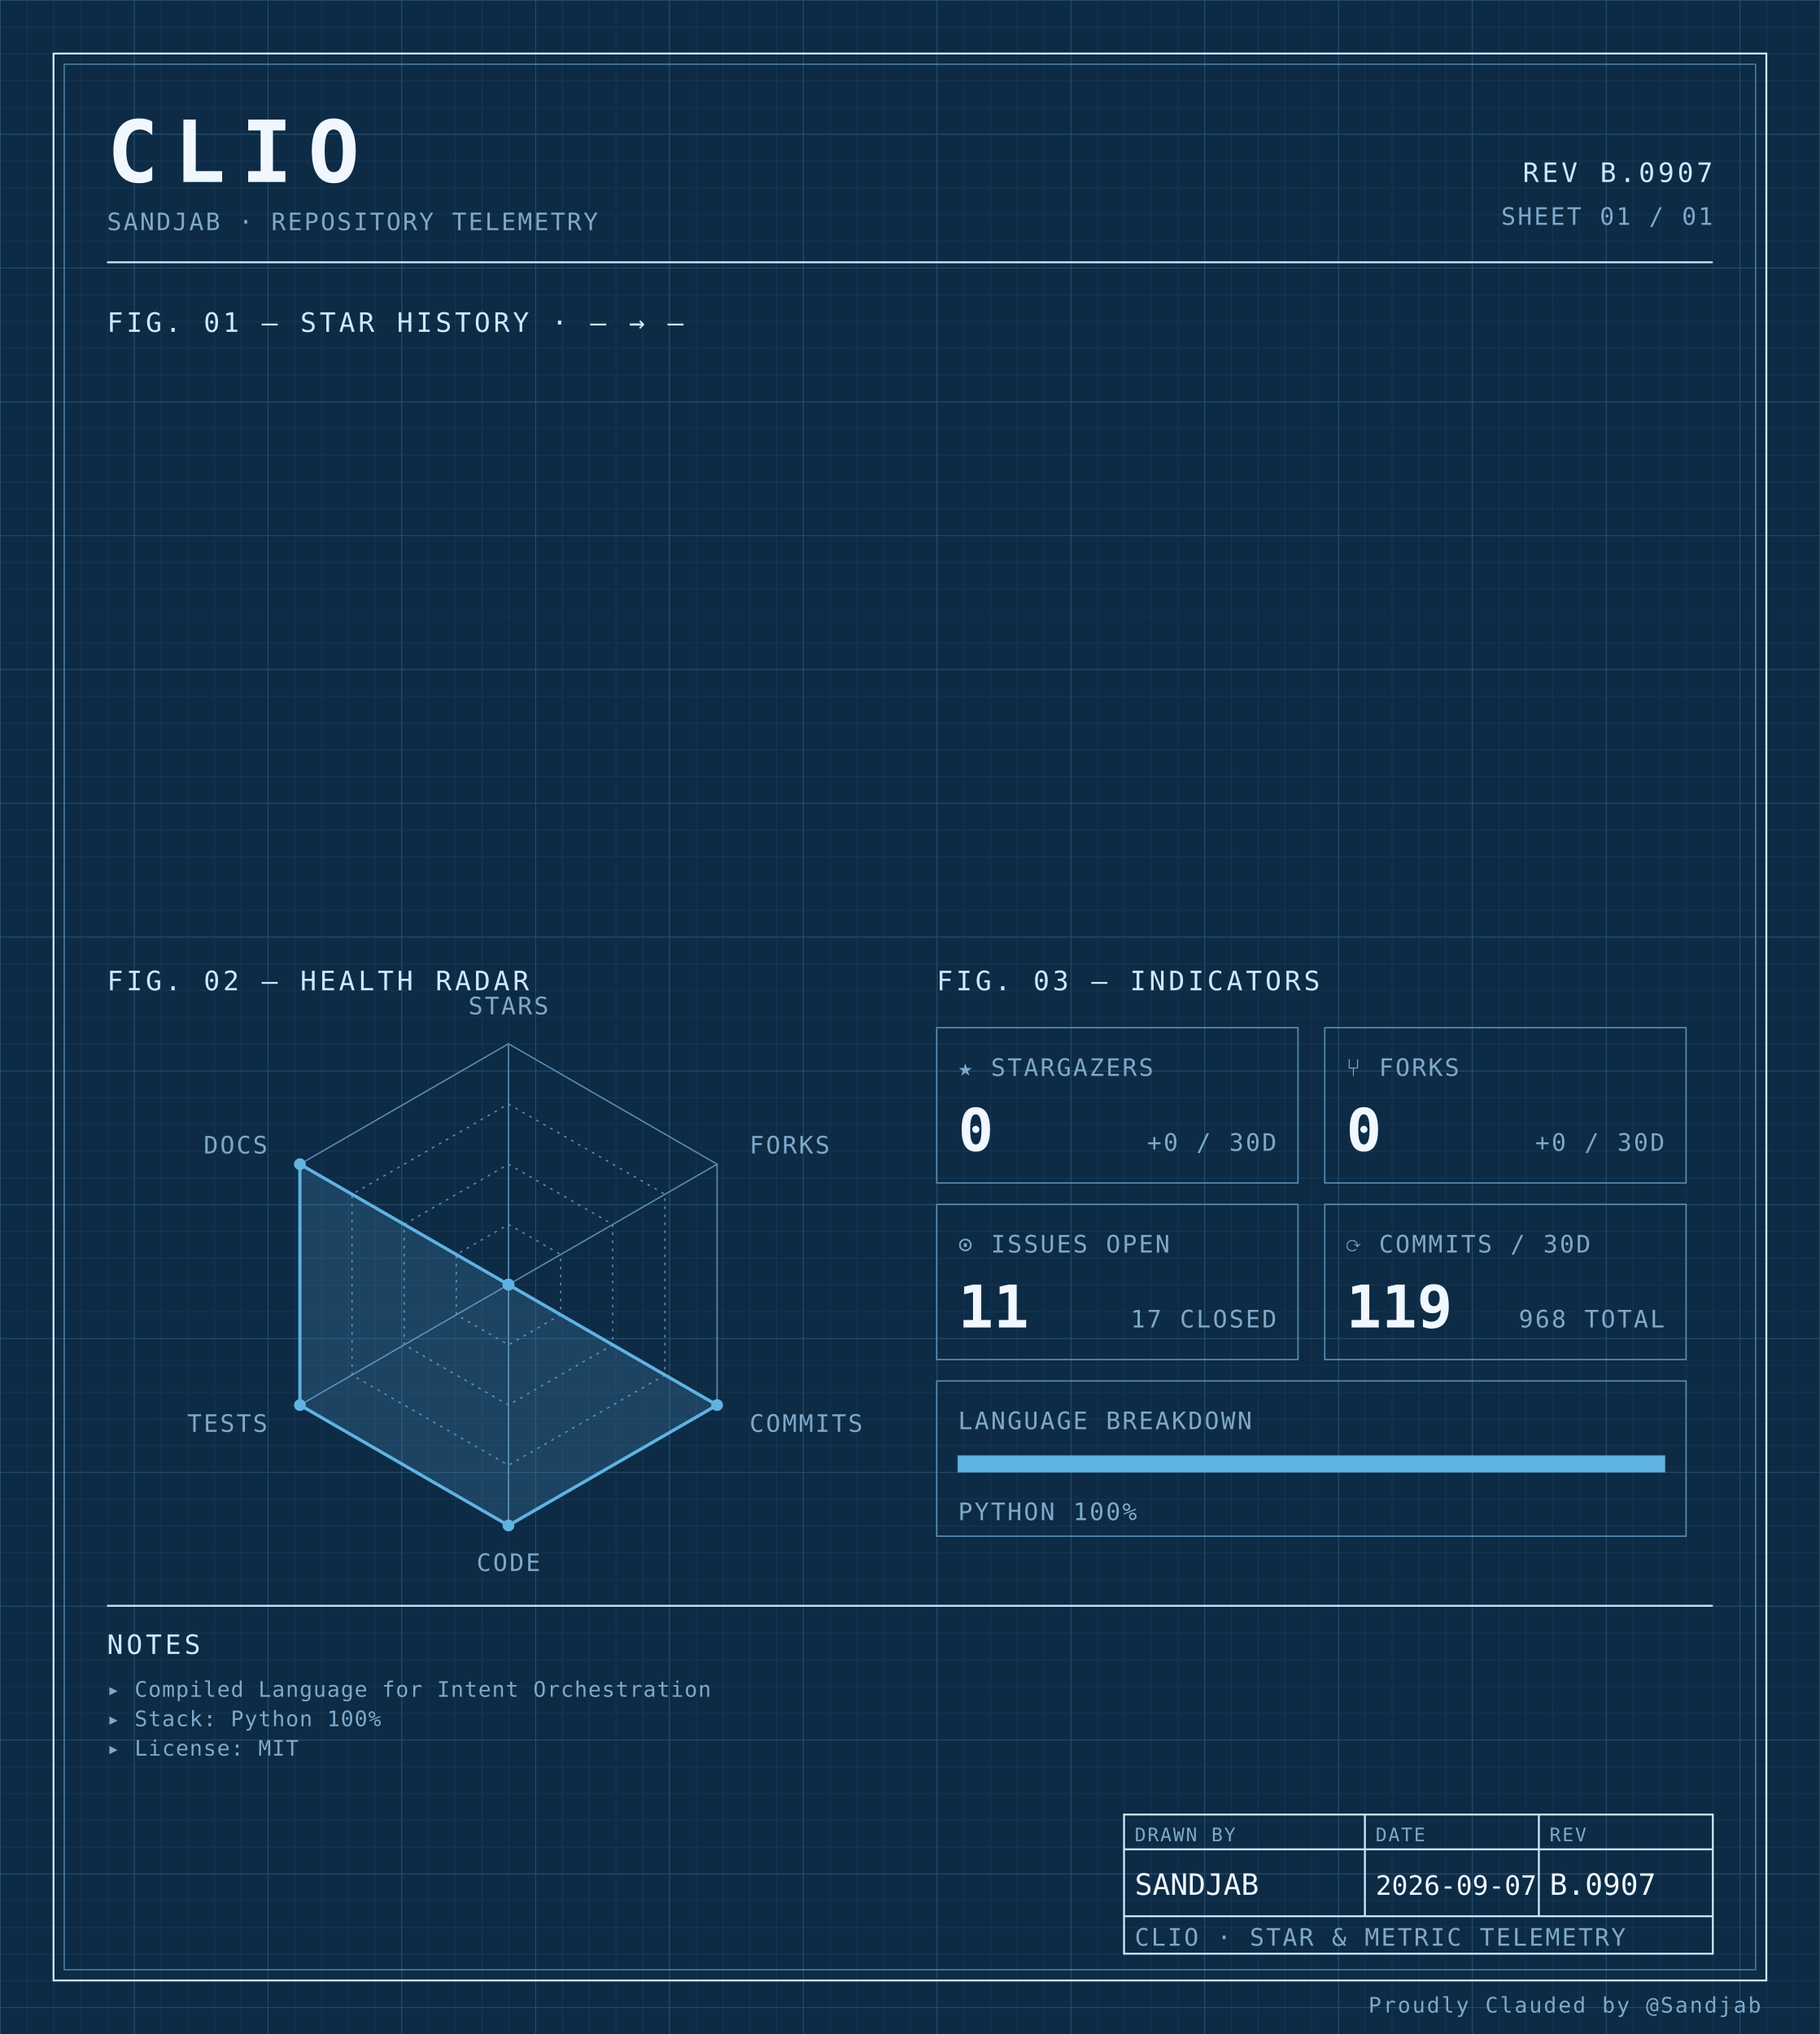
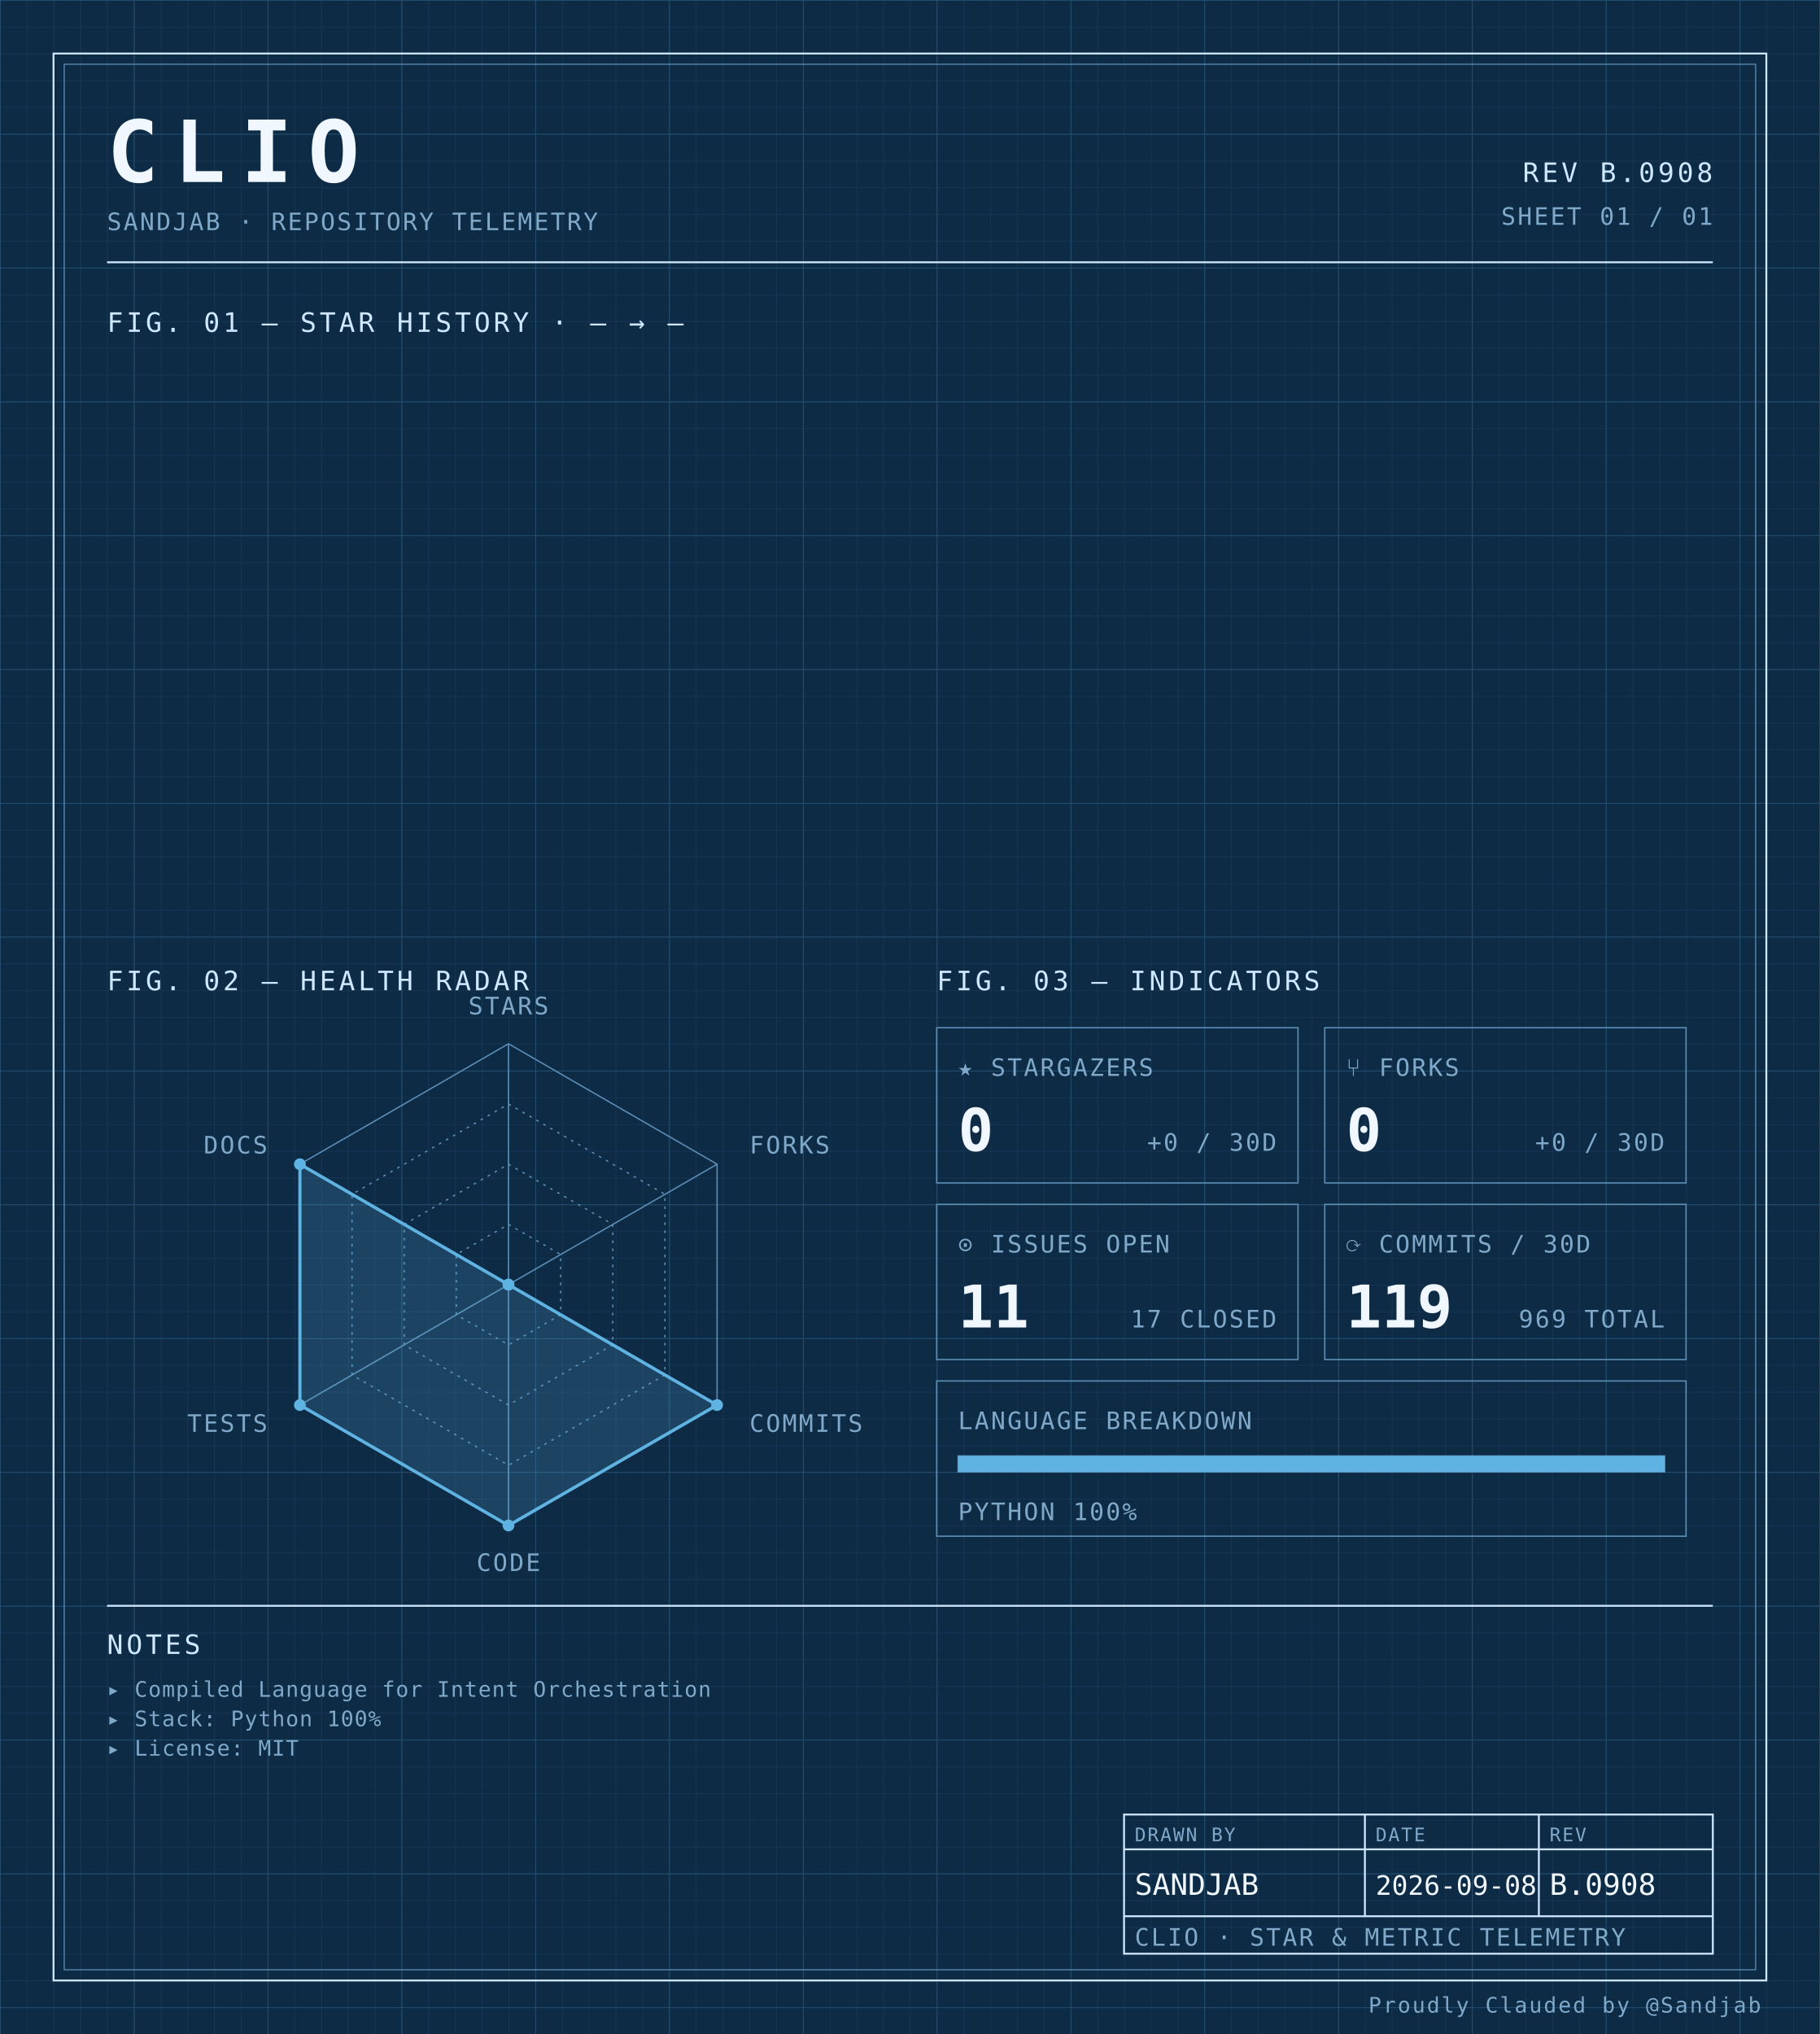
<svg xmlns="http://www.w3.org/2000/svg" width="100%" viewBox="0 0 680 760" role="img">
  <defs>
    <pattern id="grid-fine" width="10" height="10" patternUnits="userSpaceOnUse">
      <path d="M10 0H0V10" fill="none" stroke="#1a3a5c" stroke-width="0.4" />
    </pattern>
    <pattern id="grid-major" width="50" height="50" patternUnits="userSpaceOnUse">
      <path d="M50 0H0V50" fill="none" stroke="#245273" stroke-width="0.5" />
    </pattern>
  </defs>
  <rect x="0" y="0" width="680" height="760" fill="#0d2b45" />
  <rect x="0" y="0" width="680" height="760" fill="url(#grid-fine)" />
  <rect x="0" y="0" width="680" height="760" fill="url(#grid-major)" />
  <rect x="20" y="20" width="640" height="720" fill="none" stroke="#cfe8ff" stroke-width="0.7" />
  <rect x="24" y="24" width="632" height="712" fill="none" stroke="#5b8db5" stroke-width="0.4" />
  <text x="40" y="68" font-family="ui-monospace, 'SF Mono', 'JetBrains Mono', 'Cascadia Code', Consolas, monospace" font-size="32" font-weight="700" fill="#f0f7ff" text-anchor="start" letter-spacing="0.18em">CLIO</text>
  <text x="40" y="86" font-family="ui-monospace, 'SF Mono', 'JetBrains Mono', 'Cascadia Code', Consolas, monospace" font-size="9" font-weight="400" fill="#7fa8c9" text-anchor="start" letter-spacing="0.08em">SANDJAB · REPOSITORY TELEMETRY</text>
-   <text x="640" y="68" font-family="ui-monospace, 'SF Mono', 'JetBrains Mono', 'Cascadia Code', Consolas, monospace" font-size="10" font-weight="400" fill="#cfe8ff" text-anchor="end" letter-spacing="0.12em">REV B.0907</text>
+   <text x="640" y="68" font-family="ui-monospace, 'SF Mono', 'JetBrains Mono', 'Cascadia Code', Consolas, monospace" font-size="10" font-weight="400" fill="#cfe8ff" text-anchor="end" letter-spacing="0.12em">REV B.0908</text>
  <text x="640" y="84" font-family="ui-monospace, 'SF Mono', 'JetBrains Mono', 'Cascadia Code', Consolas, monospace" font-size="9" font-weight="400" fill="#7fa8c9" text-anchor="end" letter-spacing="0.08em">SHEET 01 / 01</text>
  <line x1="40" y1="98" x2="640" y2="98" stroke="#cfe8ff" stroke-width="0.7" />
  <text x="40" y="124" font-family="ui-monospace, 'SF Mono', 'JetBrains Mono', 'Cascadia Code', Consolas, monospace" font-size="10" font-weight="400" fill="#cfe8ff" text-anchor="start" letter-spacing="0.12em">FIG. 01 — STAR HISTORY · — → —</text>
  <text x="40" y="370" font-family="ui-monospace, 'SF Mono', 'JetBrains Mono', 'Cascadia Code', Consolas, monospace" font-size="10" font-weight="400" fill="#cfe8ff" text-anchor="start" letter-spacing="0.12em">FIG. 02 — HEALTH RADAR</text>
  <g transform="translate(190 480)">
    <polygon points="0.00,-90.00 77.94,-45.00 77.94,45.00 0.00,90.00 -77.94,45.00 -77.94,-45.00" fill="none" stroke="#5b8db5" stroke-width="0.5" />
    <polygon points="0.00,-67.50 58.46,-33.75 58.46,33.75 0.00,67.50 -58.46,33.75 -58.46,-33.75" fill="none" stroke="#5b8db5" stroke-width="0.5" stroke-dasharray="1,2" />
    <polygon points="0.00,-45.00 38.97,-22.50 38.97,22.50 0.00,45.00 -38.97,22.50 -38.97,-22.50" fill="none" stroke="#5b8db5" stroke-width="0.5" stroke-dasharray="1,2" />
    <polygon points="0.00,-22.50 19.49,-11.25 19.49,11.25 0.00,22.50 -19.49,11.25 -19.49,-11.25" fill="none" stroke="#5b8db5" stroke-width="0.5" stroke-dasharray="1,2" />
    <line x1="0" y1="0" x2="0.00" y2="-90.00" stroke="#5b8db5" stroke-width="0.5" />
    <line x1="0" y1="0" x2="77.94" y2="-45.00" stroke="#5b8db5" stroke-width="0.5" />
    <line x1="0" y1="0" x2="77.94" y2="45.00" stroke="#5b8db5" stroke-width="0.5" />
    <line x1="0" y1="0" x2="0.00" y2="90.00" stroke="#5b8db5" stroke-width="0.5" />
    <line x1="0" y1="0" x2="-77.94" y2="45.00" stroke="#5b8db5" stroke-width="0.5" />
    <line x1="0" y1="0" x2="-77.94" y2="-45.00" stroke="#5b8db5" stroke-width="0.5" />
    <polygon points="0.00,0.00 0.00,0.00 77.94,45.00 0.00,90.00 -77.94,45.00 -77.94,-45.00" fill="#5fb3e2" fill-opacity="0.18" stroke="#5fb3e2" stroke-width="1.2" />
    <circle cx="0.00" cy="0.00" r="2.2" fill="#5fb3e2" />
    <circle cx="0.00" cy="0.00" r="2.2" fill="#5fb3e2" />
    <circle cx="77.94" cy="45.00" r="2.2" fill="#5fb3e2" />
    <circle cx="0.00" cy="90.00" r="2.2" fill="#5fb3e2" />
    <circle cx="-77.94" cy="45.00" r="2.2" fill="#5fb3e2" />
    <circle cx="-77.94" cy="-45.00" r="2.2" fill="#5fb3e2" />
    <text x="6.3681633555662356e-15" y="-101" font-family="ui-monospace, 'SF Mono', 'JetBrains Mono', 'Cascadia Code', Consolas, monospace" font-size="9" font-weight="400" fill="#7fa8c9" text-anchor="middle" letter-spacing="0.08em">STARS</text>
    <text x="90.067" y="-49" font-family="ui-monospace, 'SF Mono', 'JetBrains Mono', 'Cascadia Code', Consolas, monospace" font-size="9" font-weight="400" fill="#7fa8c9" text-anchor="start" letter-spacing="0.08em">FORKS</text>
    <text x="90.067" y="55" font-family="ui-monospace, 'SF Mono', 'JetBrains Mono', 'Cascadia Code', Consolas, monospace" font-size="9" font-weight="400" fill="#7fa8c9" text-anchor="start" letter-spacing="0.08em">COMMITS</text>
    <text x="6.3681633555662356e-15" y="107" font-family="ui-monospace, 'SF Mono', 'JetBrains Mono', 'Cascadia Code', Consolas, monospace" font-size="9" font-weight="400" fill="#7fa8c9" text-anchor="middle" letter-spacing="0.08em">CODE</text>
    <text x="-90.067" y="55" font-family="ui-monospace, 'SF Mono', 'JetBrains Mono', 'Cascadia Code', Consolas, monospace" font-size="9" font-weight="400" fill="#7fa8c9" text-anchor="end" letter-spacing="0.08em">TESTS</text>
    <text x="-90.067" y="-49" font-family="ui-monospace, 'SF Mono', 'JetBrains Mono', 'Cascadia Code', Consolas, monospace" font-size="9" font-weight="400" fill="#7fa8c9" text-anchor="end" letter-spacing="0.08em">DOCS</text>
  </g>
  <text x="350" y="370" font-family="ui-monospace, 'SF Mono', 'JetBrains Mono', 'Cascadia Code', Consolas, monospace" font-size="10" font-weight="400" fill="#cfe8ff" text-anchor="start" letter-spacing="0.12em">FIG. 03 — INDICATORS</text>
  <rect x="350" y="384" width="135" height="58" fill="none" stroke="#5b8db5" stroke-width="0.5" />
  <text x="358" y="402" font-family="ui-monospace, 'SF Mono', 'JetBrains Mono', 'Cascadia Code', Consolas, monospace" font-size="9" font-weight="400" fill="#7fa8c9" text-anchor="start" letter-spacing="0.08em">★ STARGAZERS</text>
  <text x="358" y="430" font-family="ui-monospace, 'SF Mono', 'JetBrains Mono', 'Cascadia Code', Consolas, monospace" font-size="22" font-weight="700" fill="#f0f7ff" text-anchor="start" letter-spacing="normal">0</text>
  <text x="477" y="430" font-family="ui-monospace, 'SF Mono', 'JetBrains Mono', 'Cascadia Code', Consolas, monospace" font-size="9" font-weight="400" fill="#7fa8c9" text-anchor="end" letter-spacing="0.08em">+0 / 30D</text>
  <rect x="495" y="384" width="135" height="58" fill="none" stroke="#5b8db5" stroke-width="0.5" />
  <text x="503" y="402" font-family="ui-monospace, 'SF Mono', 'JetBrains Mono', 'Cascadia Code', Consolas, monospace" font-size="9" font-weight="400" fill="#7fa8c9" text-anchor="start" letter-spacing="0.08em">⑂ FORKS</text>
  <text x="503" y="430" font-family="ui-monospace, 'SF Mono', 'JetBrains Mono', 'Cascadia Code', Consolas, monospace" font-size="22" font-weight="700" fill="#f0f7ff" text-anchor="start" letter-spacing="normal">0</text>
  <text x="622" y="430" font-family="ui-monospace, 'SF Mono', 'JetBrains Mono', 'Cascadia Code', Consolas, monospace" font-size="9" font-weight="400" fill="#7fa8c9" text-anchor="end" letter-spacing="0.08em">+0 / 30D</text>
  <rect x="350" y="450" width="135" height="58" fill="none" stroke="#5b8db5" stroke-width="0.5" />
  <text x="358" y="468" font-family="ui-monospace, 'SF Mono', 'JetBrains Mono', 'Cascadia Code', Consolas, monospace" font-size="9" font-weight="400" fill="#7fa8c9" text-anchor="start" letter-spacing="0.08em">⊙ ISSUES OPEN</text>
  <text x="358" y="496" font-family="ui-monospace, 'SF Mono', 'JetBrains Mono', 'Cascadia Code', Consolas, monospace" font-size="22" font-weight="700" fill="#f0f7ff" text-anchor="start" letter-spacing="normal">11</text>
  <text x="477" y="496" font-family="ui-monospace, 'SF Mono', 'JetBrains Mono', 'Cascadia Code', Consolas, monospace" font-size="9" font-weight="400" fill="#7fa8c9" text-anchor="end" letter-spacing="0.08em">17 CLOSED</text>
  <rect x="495" y="450" width="135" height="58" fill="none" stroke="#5b8db5" stroke-width="0.5" />
  <text x="503" y="468" font-family="ui-monospace, 'SF Mono', 'JetBrains Mono', 'Cascadia Code', Consolas, monospace" font-size="9" font-weight="400" fill="#7fa8c9" text-anchor="start" letter-spacing="0.08em">⟳ COMMITS / 30D</text>
  <text x="503" y="496" font-family="ui-monospace, 'SF Mono', 'JetBrains Mono', 'Cascadia Code', Consolas, monospace" font-size="22" font-weight="700" fill="#f0f7ff" text-anchor="start" letter-spacing="normal">119</text>
-   <text x="622" y="496" font-family="ui-monospace, 'SF Mono', 'JetBrains Mono', 'Cascadia Code', Consolas, monospace" font-size="9" font-weight="400" fill="#7fa8c9" text-anchor="end" letter-spacing="0.08em">968 TOTAL</text>
+   <text x="622" y="496" font-family="ui-monospace, 'SF Mono', 'JetBrains Mono', 'Cascadia Code', Consolas, monospace" font-size="9" font-weight="400" fill="#7fa8c9" text-anchor="end" letter-spacing="0.08em">969 TOTAL</text>
  <rect x="350" y="516" width="280" height="58" fill="none" stroke="#5b8db5" stroke-width="0.5" />
  <text x="358" y="534" font-family="ui-monospace, 'SF Mono', 'JetBrains Mono', 'Cascadia Code', Consolas, monospace" font-size="9" font-weight="400" fill="#7fa8c9" text-anchor="start" letter-spacing="0.08em">LANGUAGE BREAKDOWN</text>
  <rect x="358" y="544" width="264" height="6" fill="none" stroke="#5b8db5" stroke-width="0.5" />
  <rect x="358" y="544" width="264.00" height="6" fill="#5fb3e2" />
  <text x="358" y="568" font-family="ui-monospace, 'SF Mono', 'JetBrains Mono', 'Cascadia Code', Consolas, monospace" font-size="9" font-weight="400" fill="#7fa8c9" text-anchor="start" letter-spacing="0.08em">PYTHON 100%</text>
  <line x1="40" y1="600" x2="640" y2="600" stroke="#cfe8ff" stroke-width="0.7" />
  <text x="40" y="618" font-family="ui-monospace, 'SF Mono', 'JetBrains Mono', 'Cascadia Code', Consolas, monospace" font-size="10" font-weight="400" fill="#cfe8ff" text-anchor="start" letter-spacing="0.12em">NOTES</text>
  <text x="40" y="634" font-family="ui-monospace, 'SF Mono', 'JetBrains Mono', 'Cascadia Code', Consolas, monospace" font-size="8" font-weight="400" fill="#7fa8c9" text-anchor="start" letter-spacing="0.04em">▸ Compiled Language for Intent Orchestration</text>
  <text x="40" y="645" font-family="ui-monospace, 'SF Mono', 'JetBrains Mono', 'Cascadia Code', Consolas, monospace" font-size="8" font-weight="400" fill="#7fa8c9" text-anchor="start" letter-spacing="0.04em">▸ Stack: Python 100%</text>
  <text x="40" y="656" font-family="ui-monospace, 'SF Mono', 'JetBrains Mono', 'Cascadia Code', Consolas, monospace" font-size="8" font-weight="400" fill="#7fa8c9" text-anchor="start" letter-spacing="0.04em">▸ License: MIT</text>
  <rect x="420" y="678" width="220" height="52" fill="none" stroke="#cfe8ff" stroke-width="0.7" />
  <line x1="420" y1="691" x2="640" y2="691" stroke="#cfe8ff" stroke-width="0.7" />
  <line x1="420" y1="716" x2="640" y2="716" stroke="#cfe8ff" stroke-width="0.7" />
  <line x1="510" y1="678" x2="510" y2="716" stroke="#cfe8ff" stroke-width="0.7" />
  <line x1="575" y1="678" x2="575" y2="716" stroke="#cfe8ff" stroke-width="0.7" />
  <text x="424" y="688" font-family="ui-monospace, 'SF Mono', 'JetBrains Mono', 'Cascadia Code', Consolas, monospace" font-size="7" font-weight="400" fill="#7fa8c9" text-anchor="start" letter-spacing="0.08em">DRAWN BY</text>
  <text x="514" y="688" font-family="ui-monospace, 'SF Mono', 'JetBrains Mono', 'Cascadia Code', Consolas, monospace" font-size="7" font-weight="400" fill="#7fa8c9" text-anchor="start" letter-spacing="0.08em">DATE</text>
  <text x="579" y="688" font-family="ui-monospace, 'SF Mono', 'JetBrains Mono', 'Cascadia Code', Consolas, monospace" font-size="7" font-weight="400" fill="#7fa8c9" text-anchor="start" letter-spacing="0.08em">REV</text>
  <text x="424" y="708" font-family="ui-monospace, 'SF Mono', 'JetBrains Mono', 'Cascadia Code', Consolas, monospace" font-size="11" font-weight="400" fill="#f0f7ff" text-anchor="start" letter-spacing="normal">SANDJAB</text>
-   <text x="514" y="708" font-family="ui-monospace, 'SF Mono', 'JetBrains Mono', 'Cascadia Code', Consolas, monospace" font-size="10" font-weight="400" fill="#f0f7ff" text-anchor="start" letter-spacing="normal">2026-09-07</text>
-   <text x="579" y="708" font-family="ui-monospace, 'SF Mono', 'JetBrains Mono', 'Cascadia Code', Consolas, monospace" font-size="11" font-weight="400" fill="#f0f7ff" text-anchor="start" letter-spacing="normal">B.0907</text>
+   <text x="514" y="708" font-family="ui-monospace, 'SF Mono', 'JetBrains Mono', 'Cascadia Code', Consolas, monospace" font-size="10" font-weight="400" fill="#f0f7ff" text-anchor="start" letter-spacing="normal">2026-09-08</text>
+   <text x="579" y="708" font-family="ui-monospace, 'SF Mono', 'JetBrains Mono', 'Cascadia Code', Consolas, monospace" font-size="11" font-weight="400" fill="#f0f7ff" text-anchor="start" letter-spacing="normal">B.0908</text>
  <text x="424" y="727" font-family="ui-monospace, 'SF Mono', 'JetBrains Mono', 'Cascadia Code', Consolas, monospace" font-size="9" font-weight="400" fill="#7fa8c9" text-anchor="start" letter-spacing="0.08em">CLIO · STAR &amp; METRIC TELEMETRY</text>
  <text x="658" y="752" font-family="ui-monospace, 'SF Mono', 'JetBrains Mono', 'Cascadia Code', Consolas, monospace" font-size="8" font-weight="400" fill="#7fa8c9" text-anchor="end" letter-spacing="0.08em">Proudly Clauded by @Sandjab</text>
</svg>
